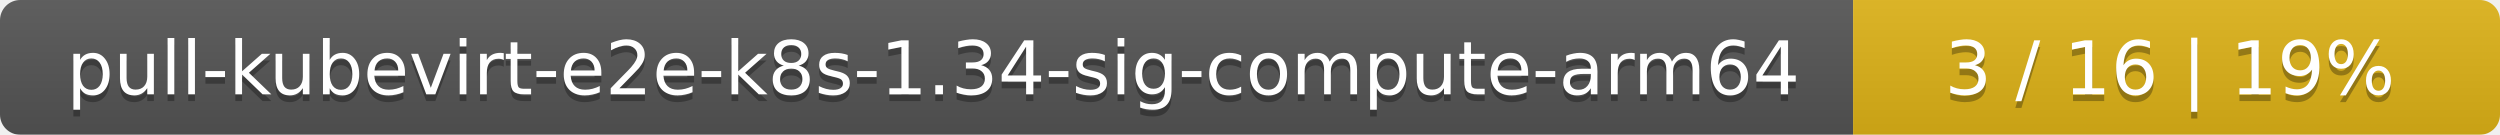
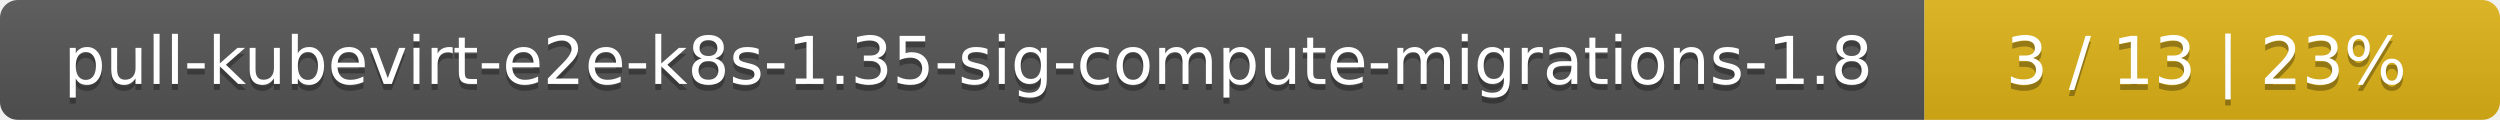
- <svg xmlns="http://www.w3.org/2000/svg" width="371" height="20">
+ <svg xmlns="http://www.w3.org/2000/svg" width="417" height="20">
  <linearGradient id="smooth" x2="0" y2="100%">
    <stop offset="0" stop-color="#bbb" stop-opacity=".1" />
    <stop offset="1" stop-opacity=".1" />
  </linearGradient>
  <mask id="round">
-     <rect width="371" height="20" rx="3" fill="#fff" />
+     <rect width="417" height="20" rx="3" fill="#fff" />
  </mask>
  <g mask="url(#round)">
-     <rect width="275" height="20" fill="#555" />
-     <rect x="275" width="96" height="20" fill="#dfb317" />
-     <rect width="371" height="20" fill="url(#smooth)" />
+     <rect width="321" height="20" fill="#555" />
+     <rect x="321" width="96" height="20" fill="#dfb317" />
+     <rect width="417" height="20" fill="url(#smooth)" />
  </g>
  <g fill="#fff" text-anchor="middle" font-family="DejaVu Sans,Verdana,Geneva,sans-serif" font-size="11">
-     <text x="138.5" y="15" fill="#010101" fill-opacity=".3">pull-kubevirt-e2e-k8s-1.34-sig-compute-arm64</text>
-     <text x="138.5" y="14">pull-kubevirt-e2e-k8s-1.34-sig-compute-arm64</text>
-     <text x="322" y="15" fill="#010101" fill-opacity=".3">3 / 16    |    19%</text>
-     <text x="322" y="14">3 / 16    |    19%</text>
+     <text x="161.5" y="15" fill="#010101" fill-opacity=".3">pull-kubevirt-e2e-k8s-1.35-sig-compute-migrations-1.8</text>
+     <text x="161.5" y="14">pull-kubevirt-e2e-k8s-1.35-sig-compute-migrations-1.8</text>
+     <text x="368" y="15" fill="#010101" fill-opacity=".3">3 / 13    |    23%</text>
+     <text x="368" y="14">3 / 13    |    23%</text>
  </g>
</svg>
